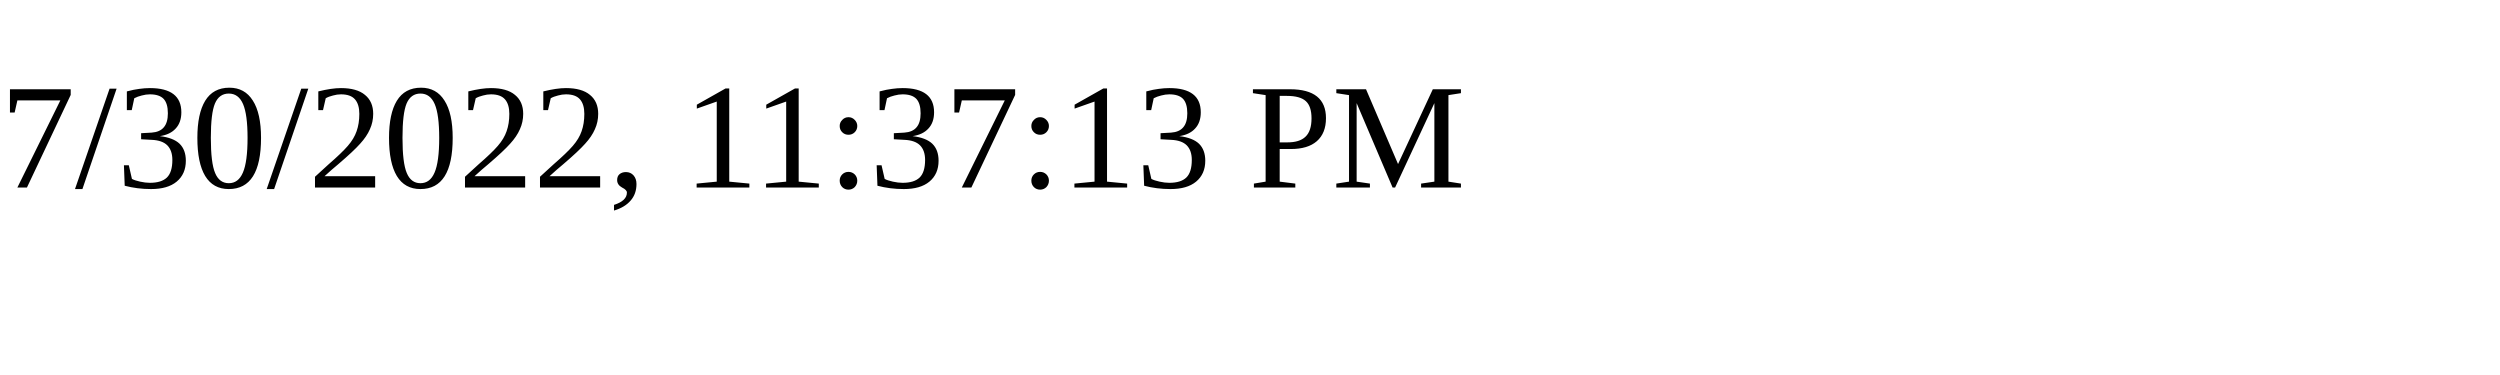
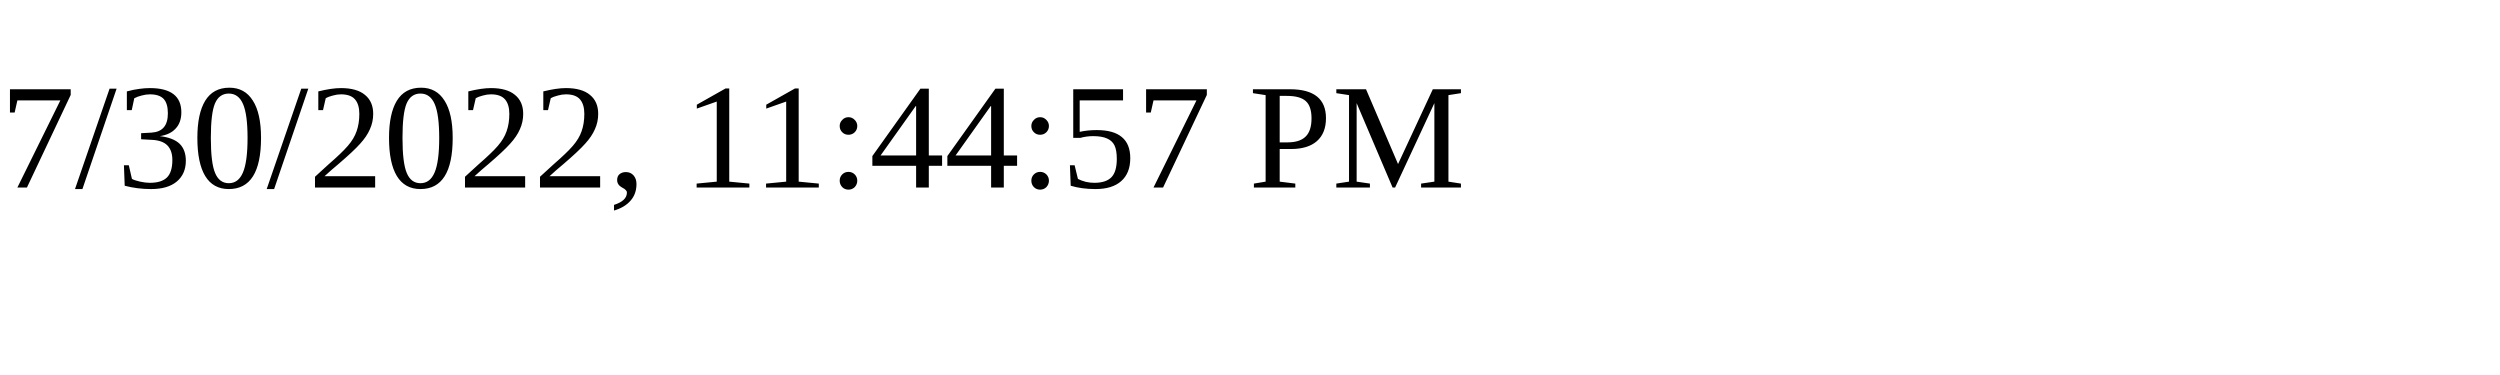
<svg xmlns="http://www.w3.org/2000/svg" height="30" width="200">
-   <text x="0" y="15">7/30/2022, 11:37:13 PM</text>
+   <text x="0" y="15">7/30/2022, 11:44:57 PM</text>
</svg>
